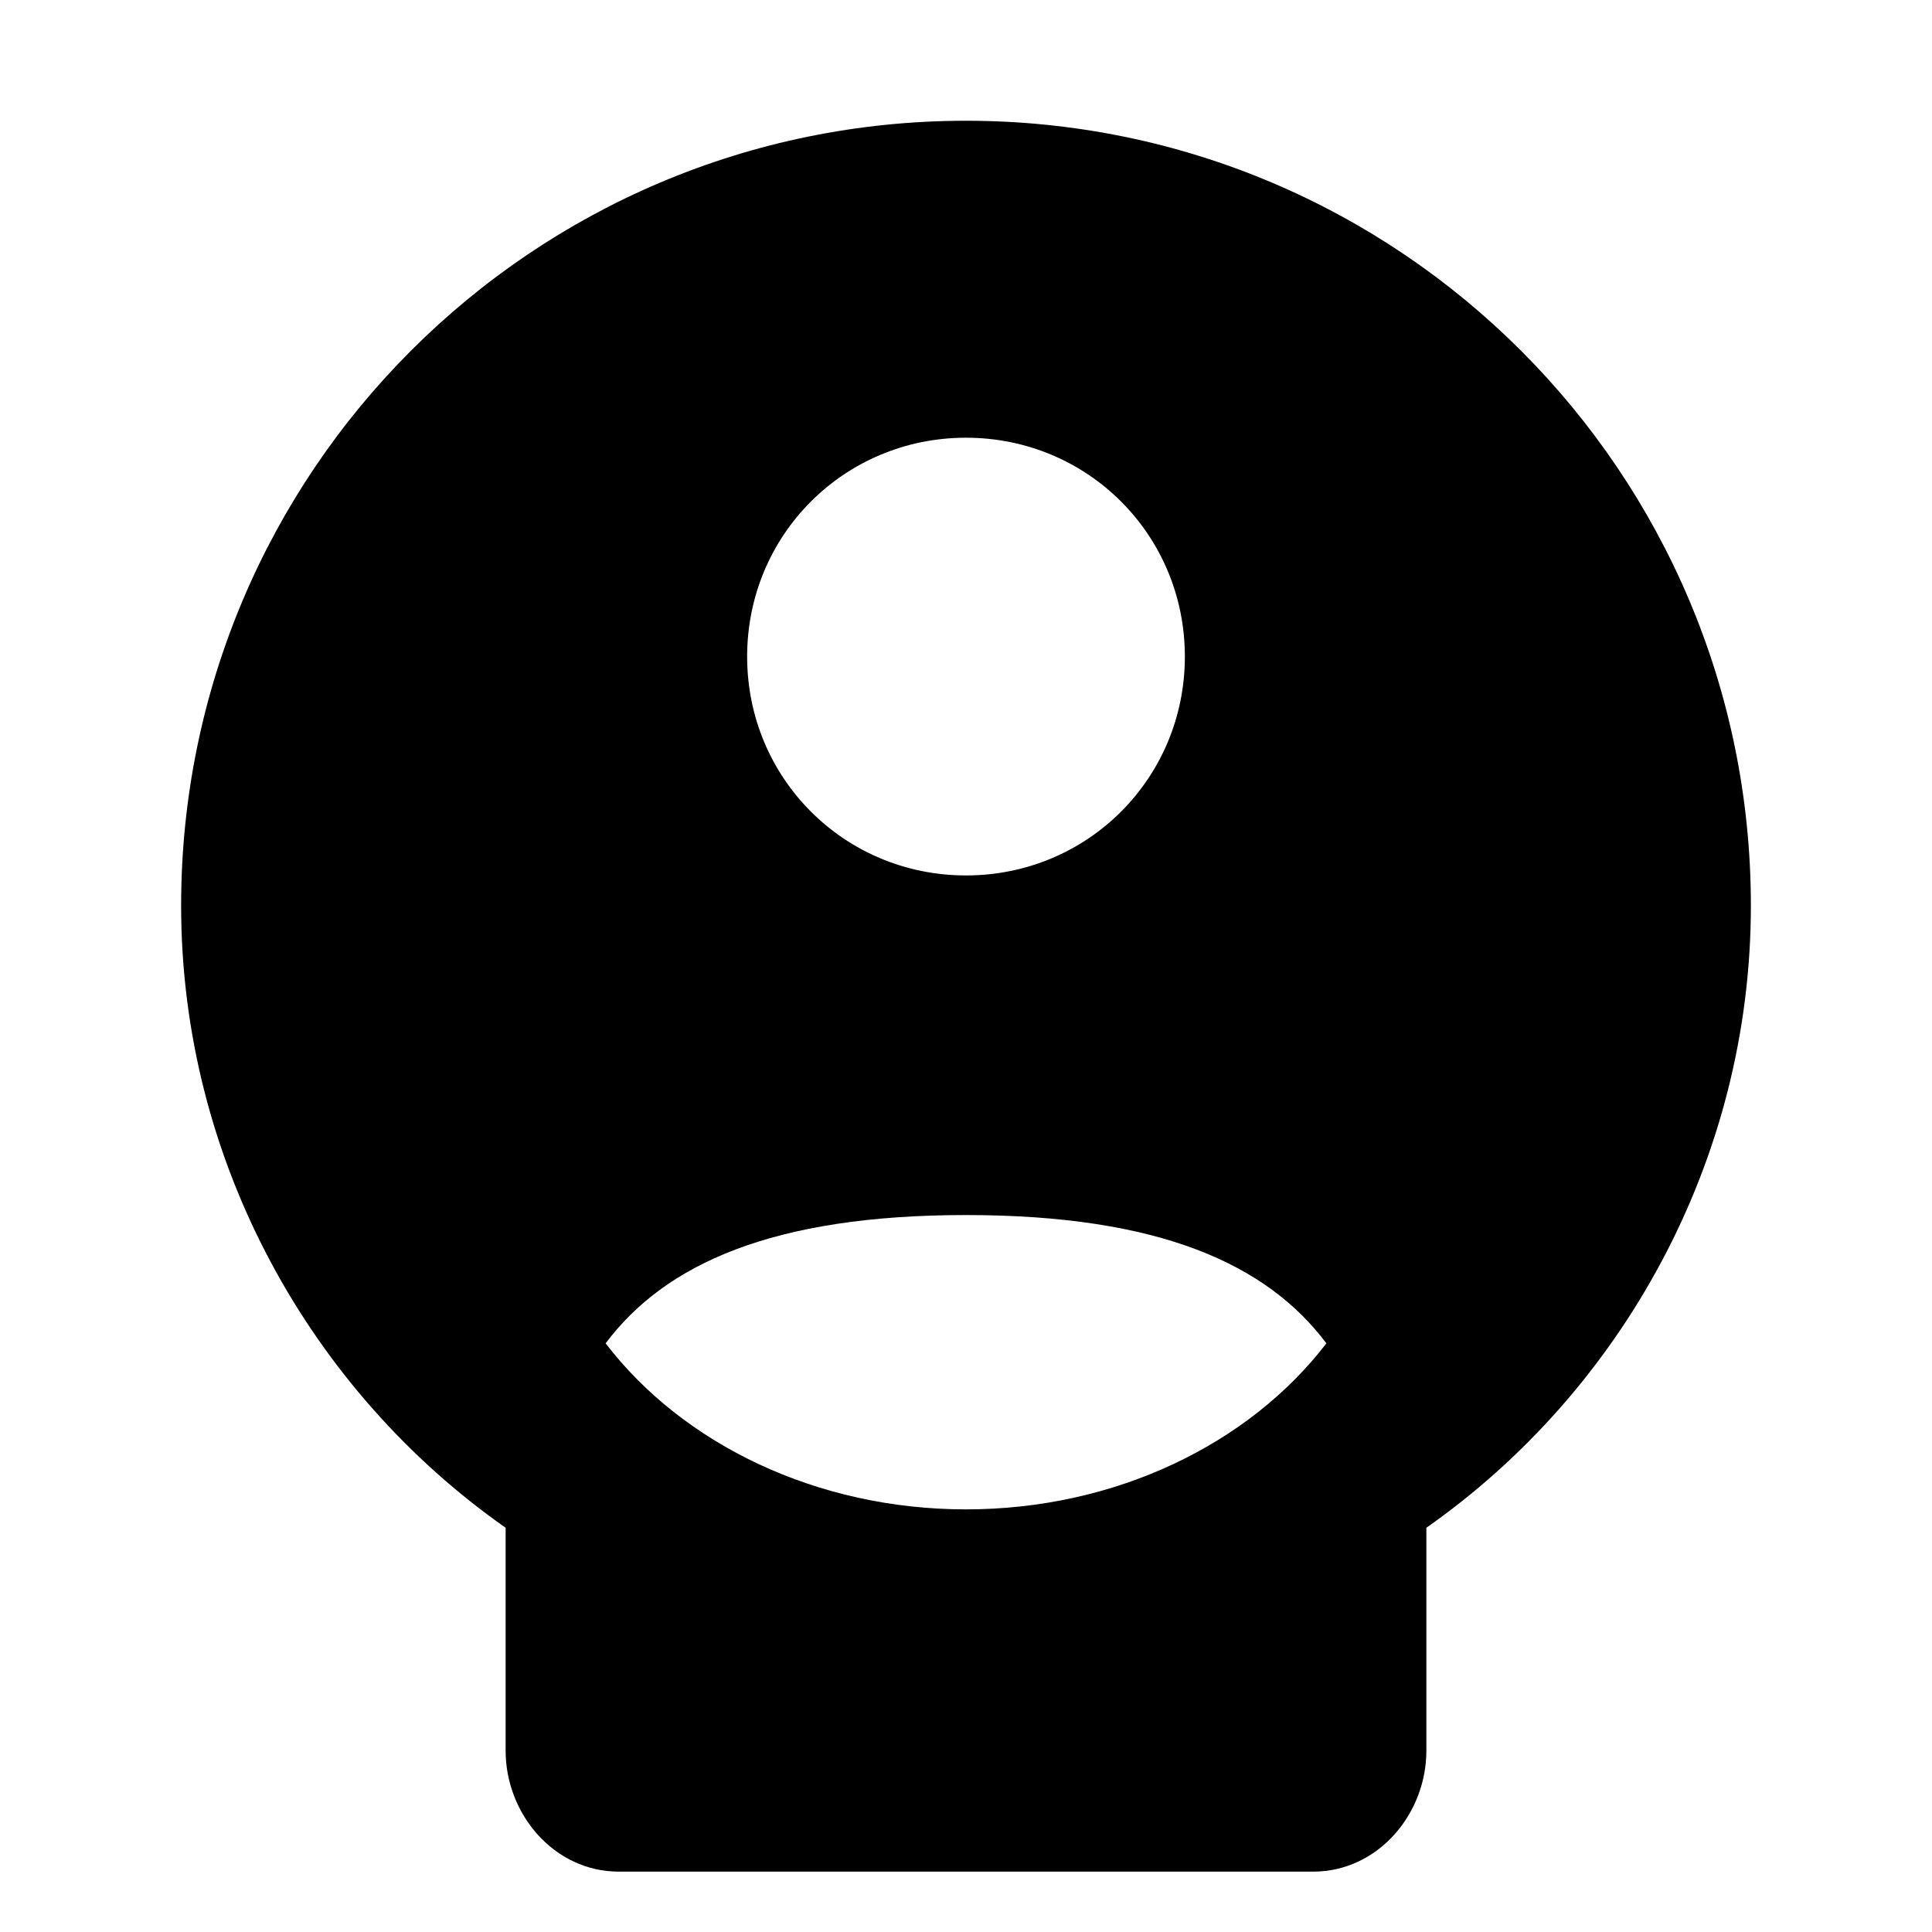
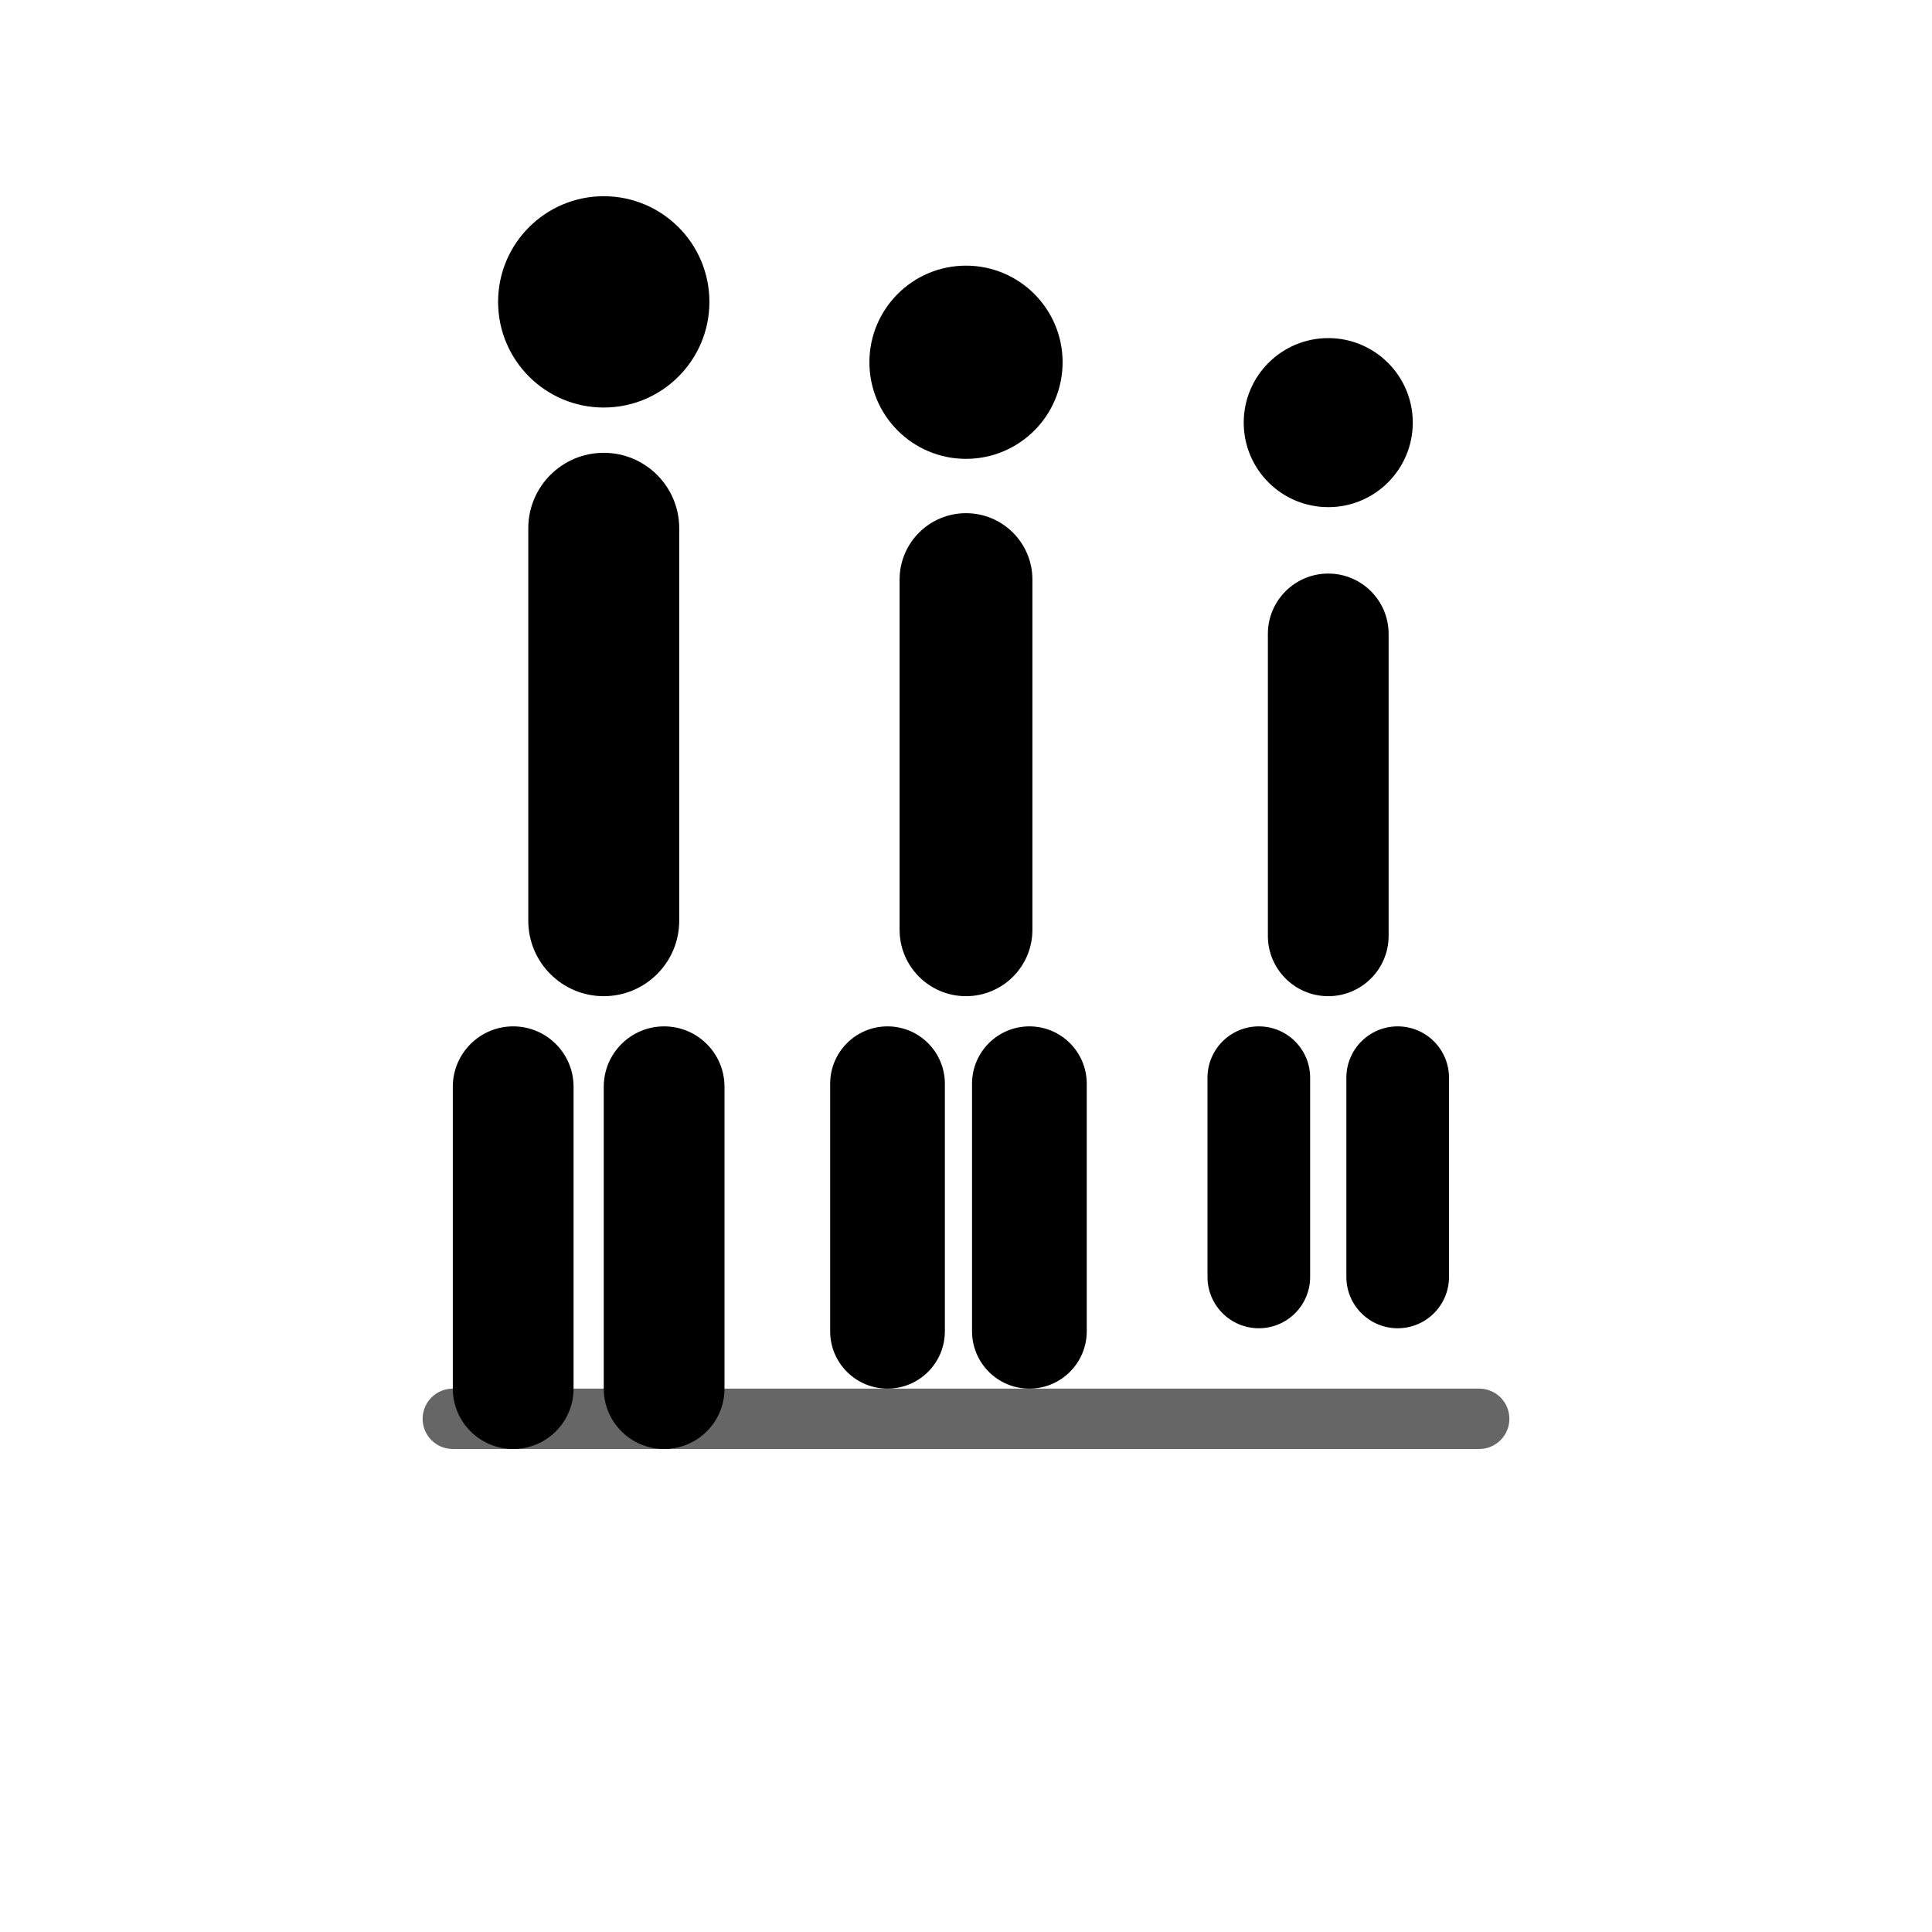
<svg xmlns="http://www.w3.org/2000/svg" width="64" height="64" viewBox="0 0 64 64" fill="none">
-   <path d="M32 4C17.641 4 6 15.641 6 30C6 38.484 10.312 46.094 16.75 50.609V58C16.75 60.078 18.344 62 20.5 62H43.5C45.656 62 47.25 60.078 47.25 58V50.609C53.688 46.094 58 38.484 58 30C58 15.641 46.359 4 32 4ZM32 14.5C36.031 14.5 39.25 17.719 39.25 21.75C39.25 25.781 36.031 29 32 29C27.969 29 24.75 25.781 24.75 21.75C24.75 17.719 27.969 14.5 32 14.5ZM32 50C27.062 50 22.625 47.844 20.062 44.5C22.031 41.875 25.594 40.25 32 40.25C38.406 40.25 41.969 41.875 43.938 44.5C41.375 47.844 36.938 50 32 50Z" fill="black" />
+   <circle cx="20" cy="10" r="3.5" fill="black" />
+   <rect x="17.5" y="15" width="5" height="18" rx="2.5" fill="black" />
+   <rect x="15" y="34" width="4" height="14" rx="2" fill="black" />
+   <rect x="20" y="34" width="4" height="14" rx="2" fill="black" />
+   <circle cx="32" cy="12" r="3.2" fill="black" />
+   <rect x="29.8" y="17" width="4.4" height="16" rx="2.2" fill="black" />
+   <rect x="27.5" y="34" width="3.8" height="12" rx="1.9" fill="black" />
+   <rect x="32.2" y="34" width="3.8" height="12" rx="1.9" fill="black" />
+   <circle cx="44" cy="14" r="2.8" fill="black" />
+   <rect x="42" y="19" width="4" height="14" rx="2" fill="black" />
+   <rect x="40" y="34" width="3.4" height="10" rx="1.7" fill="black" />
+   <rect x="44.6" y="34" width="3.4" height="10" rx="1.7" fill="black" />
+   <rect x="14" y="46" width="36" height="2" rx="1" fill="black" opacity="0.6" />
</svg>
